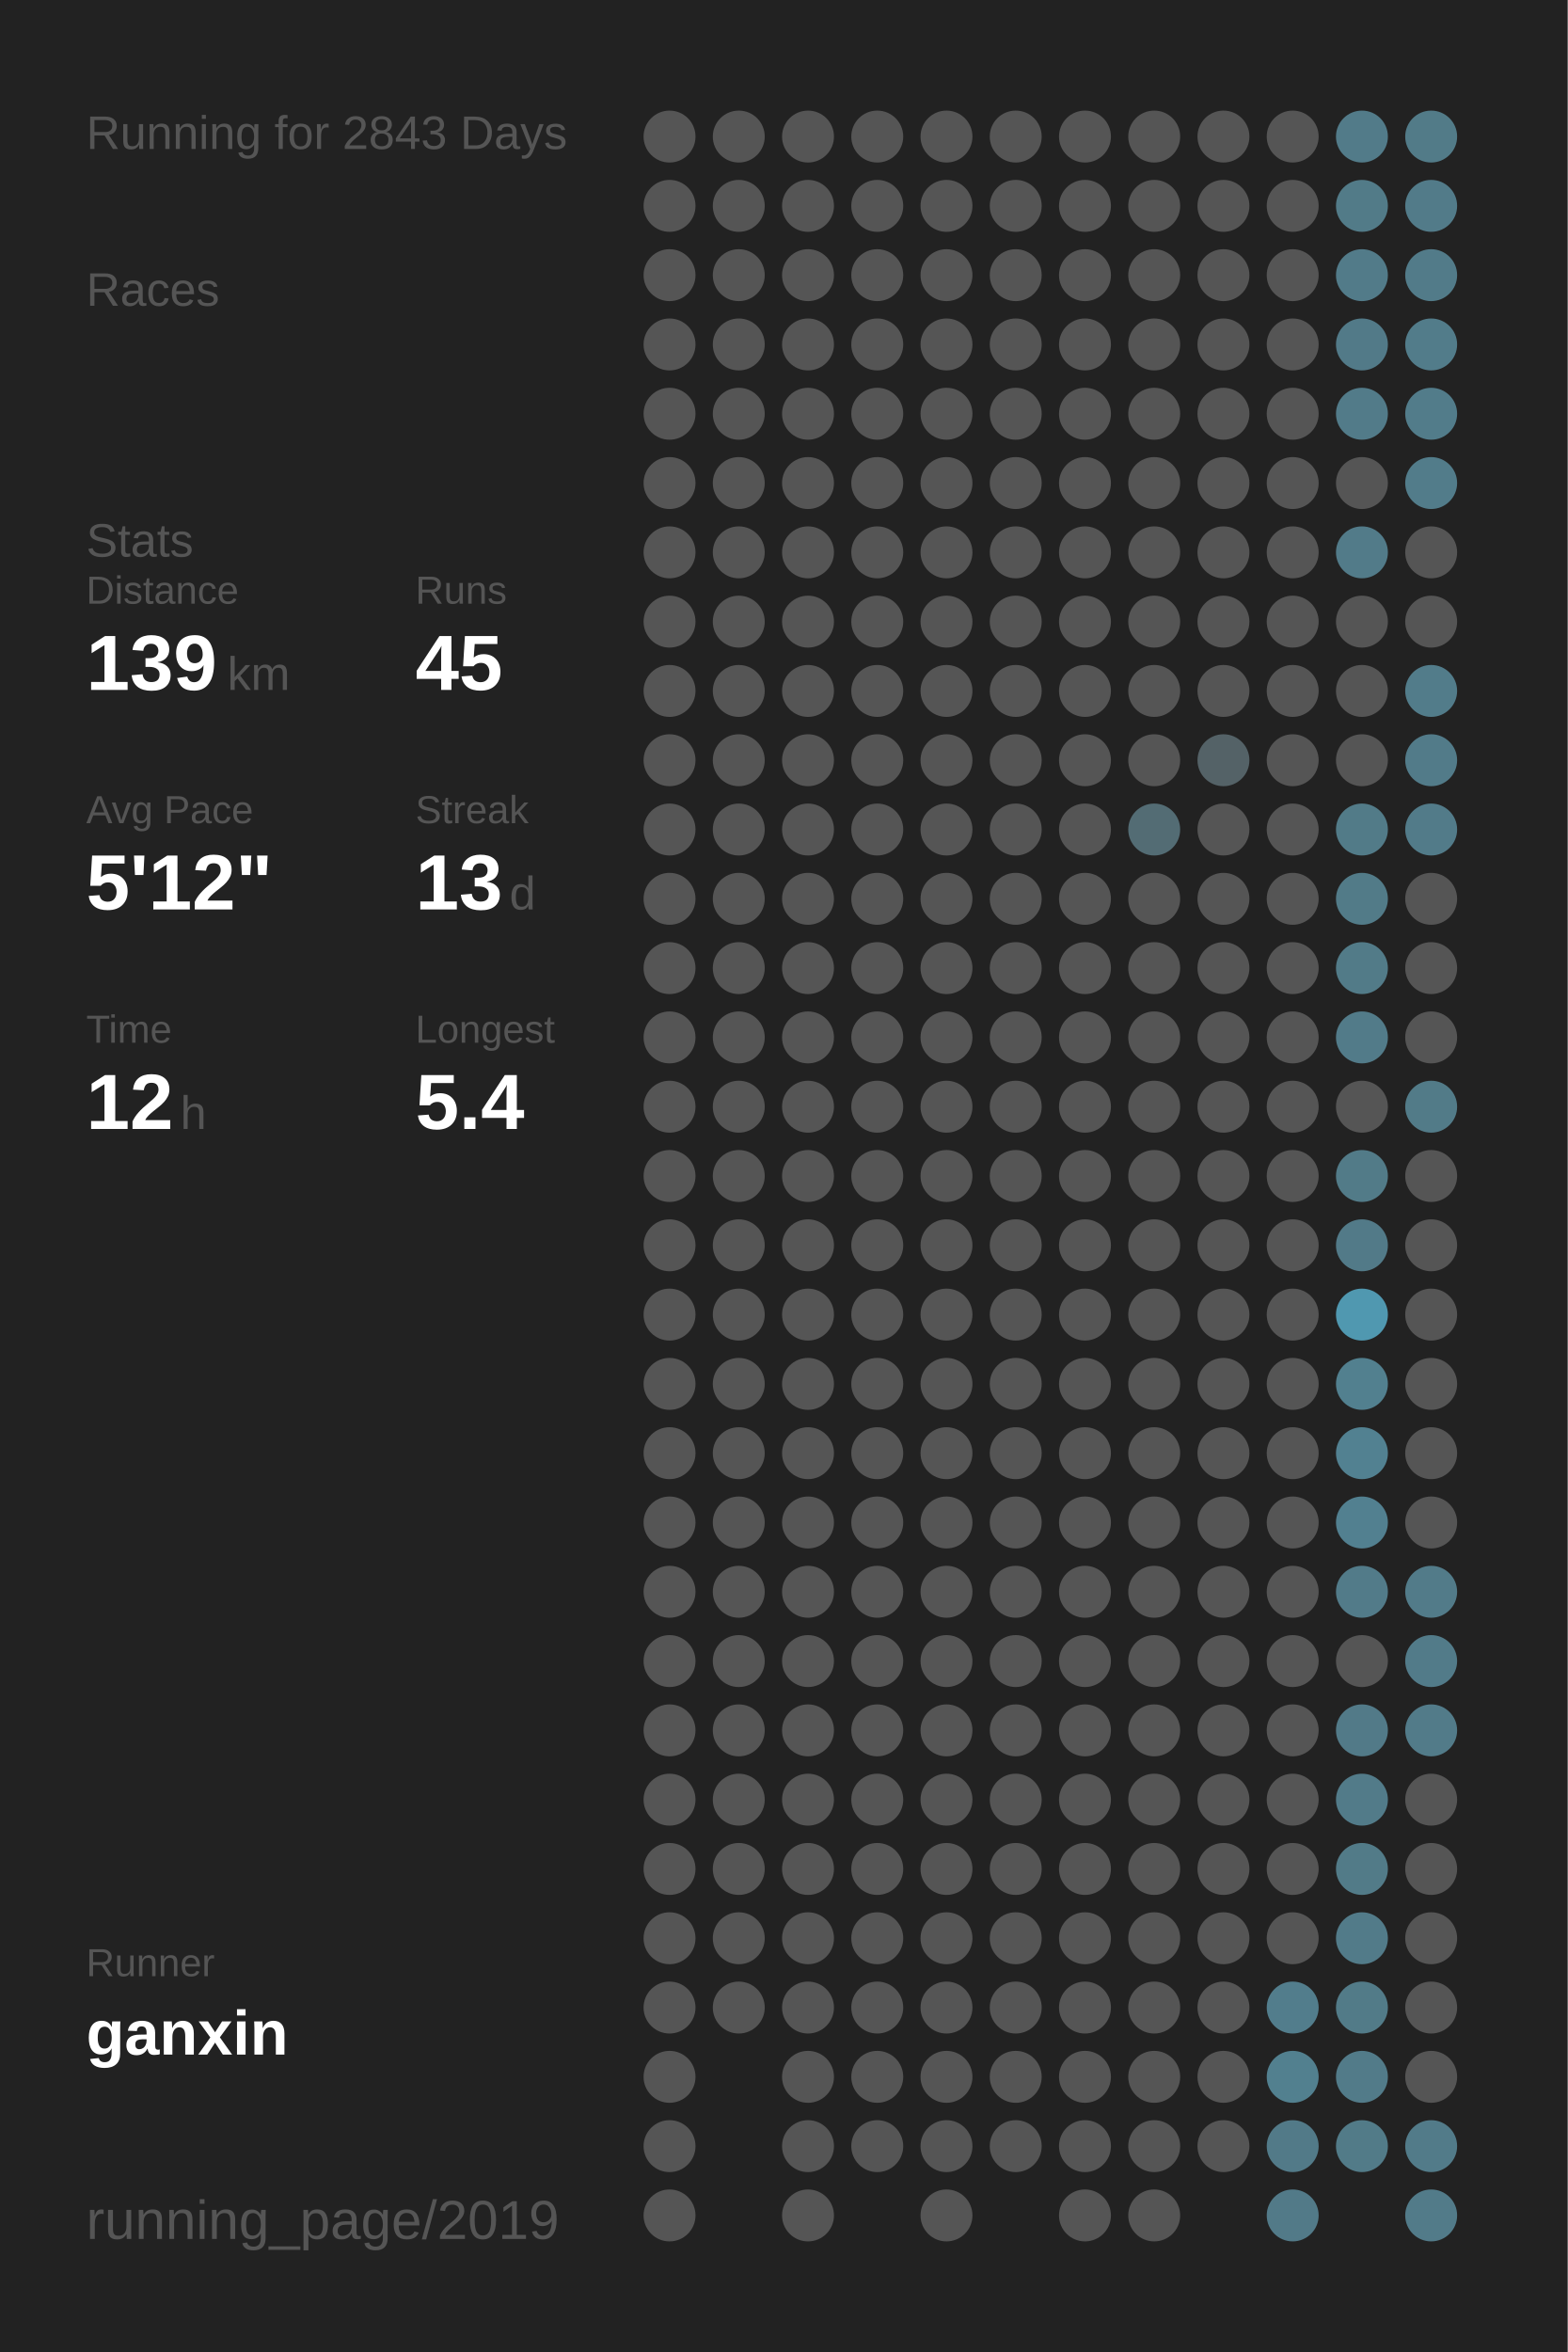
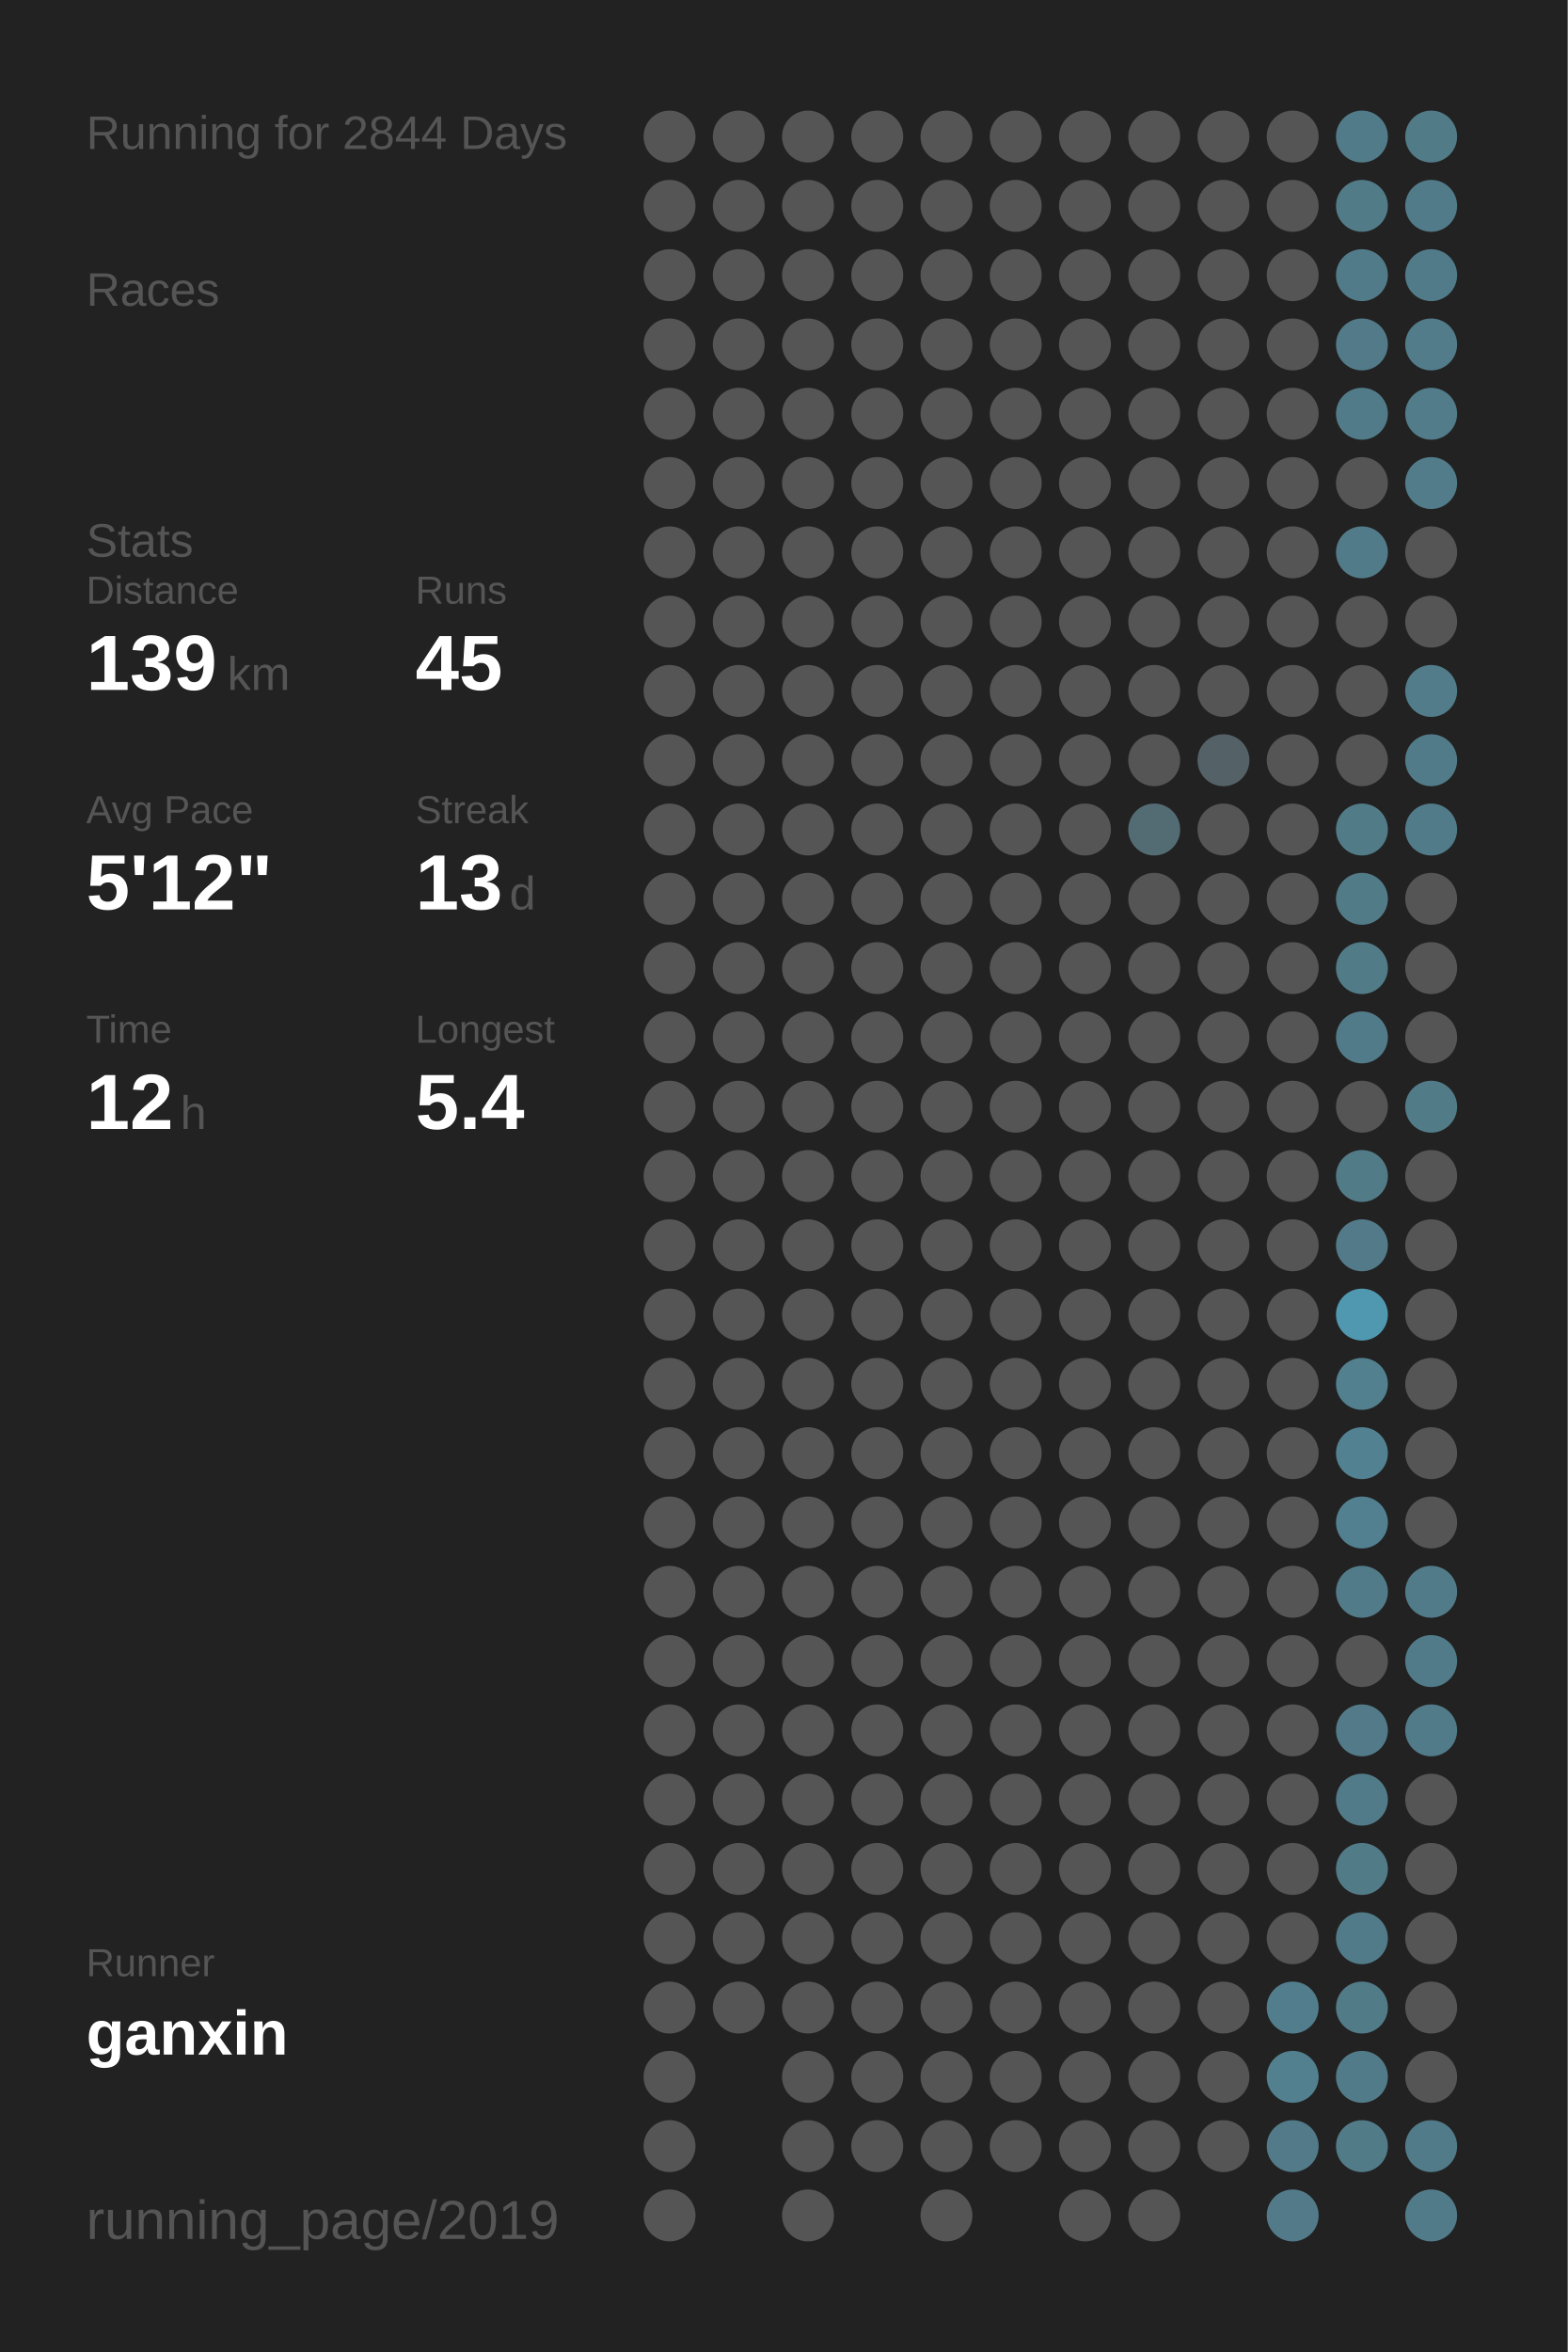
<svg xmlns="http://www.w3.org/2000/svg" baseProfile="full" height="300mm" version="1.1" viewBox="0,0,200,300" width="200mm">
  <defs />
  <rect fill="#222222" height="300" width="200" x="0" y="0" />
-   <text fill="#555555" style="font-size:6px; font-family:Arial;" x="11" y="19">Running for 2843 Days</text>
+   <text fill="#555555" style="font-size:6px; font-family:Arial;" x="11" y="19">Running for 2844 Days</text>
  <text fill="#555555" style="font-size:6px; font-family:Arial;" x="11" y="39">Races</text>
  <text fill="#555555" style="font-size:6px; font-family:Arial;" x="11" y="71">Stats</text>
  <text fill="#555555" style="font-size:5px; font-family:Arial;" x="11" y="77">Distance</text>
  <text fill="#FFFFFF" style="font-size:10px; font-family:Arial; font-weight:bold;" x="11" y="88">139</text>
  <text fill="#555555" style="font-size:6px; font-family:Arial;" x="29" y="88">km</text>
  <text fill="#555555" style="font-size:5px; font-family:Arial;" x="53" y="77">Runs</text>
  <text fill="#FFFFFF" style="font-size:10px; font-family:Arial; font-weight:bold;" x="53" y="88">45</text>
  <text fill="#555555" style="font-size:5px; font-family:Arial;" x="11" y="105">Avg Pace</text>
  <text fill="#FFFFFF" style="font-size:10px; font-family:Arial; font-weight:bold;" x="11" y="116">5'12"</text>
  <text fill="#555555" style="font-size:5px; font-family:Arial;" x="53" y="105">Streak</text>
  <text fill="#FFFFFF" style="font-size:10px; font-family:Arial; font-weight:bold;" x="53" y="116">13</text>
  <text fill="#555555" style="font-size:6px; font-family:Arial;" x="65" y="116">d</text>
  <text fill="#555555" style="font-size:5px; font-family:Arial;" x="11" y="133">Time</text>
  <text fill="#FFFFFF" style="font-size:10px; font-family:Arial; font-weight:bold;" x="11" y="144">12</text>
  <text fill="#555555" style="font-size:6px; font-family:Arial;" x="23" y="144">h</text>
  <text fill="#555555" style="font-size:5px; font-family:Arial;" x="53" y="133">Longest</text>
  <text fill="#FFFFFF" style="font-size:10px; font-family:Arial; font-weight:bold;" x="53" y="144">5.4</text>
  <text fill="#555555" style="font-size:5px; font-family:Arial;" x="11" y="252.065">Runner</text>
  <text fill="#FFFFFF" style="font-size:8px; font-family:Arial; font-weight:bold;" x="11" y="262.065">ganxin</text>
  <text fill="#555555" style="font-size:7px; font-family:Arial;" x="11" y="285.581">running_page/2019</text>
  <circle cx="85.417" cy="17.419" fill="#555555" r="3.312" />
  <circle cx="85.417" cy="26.258" fill="#555555" r="3.312" />
  <circle cx="85.417" cy="35.097" fill="#555555" r="3.312" />
  <circle cx="85.417" cy="43.935" fill="#555555" r="3.312" />
  <circle cx="85.417" cy="52.774" fill="#555555" r="3.312" />
  <circle cx="85.417" cy="61.613" fill="#555555" r="3.312" />
  <circle cx="85.417" cy="70.452" fill="#555555" r="3.312" />
  <circle cx="85.417" cy="79.29" fill="#555555" r="3.312" />
  <circle cx="85.417" cy="88.129" fill="#555555" r="3.312" />
  <circle cx="85.417" cy="96.968" fill="#555555" r="3.312" />
  <circle cx="85.417" cy="105.806" fill="#555555" r="3.312" />
  <circle cx="85.417" cy="114.645" fill="#555555" r="3.312" />
  <circle cx="85.417" cy="123.484" fill="#555555" r="3.312" />
  <circle cx="85.417" cy="132.323" fill="#555555" r="3.312" />
  <circle cx="85.417" cy="141.161" fill="#555555" r="3.312" />
  <circle cx="85.417" cy="150" fill="#555555" r="3.312" />
  <circle cx="85.417" cy="158.839" fill="#555555" r="3.312" />
  <circle cx="85.417" cy="167.677" fill="#555555" r="3.312" />
  <circle cx="85.417" cy="176.516" fill="#555555" r="3.312" />
  <circle cx="85.417" cy="185.355" fill="#555555" r="3.312" />
  <circle cx="85.417" cy="194.194" fill="#555555" r="3.312" />
  <circle cx="85.417" cy="203.032" fill="#555555" r="3.312" />
  <circle cx="85.417" cy="211.871" fill="#555555" r="3.312" />
  <circle cx="85.417" cy="220.71" fill="#555555" r="3.312" />
  <circle cx="85.417" cy="229.548" fill="#555555" r="3.312" />
  <circle cx="85.417" cy="238.387" fill="#555555" r="3.312" />
  <circle cx="85.417" cy="247.226" fill="#555555" r="3.312" />
  <circle cx="85.417" cy="256.065" fill="#555555" r="3.312" />
  <circle cx="85.417" cy="264.903" fill="#555555" r="3.312" />
  <circle cx="85.417" cy="273.742" fill="#555555" r="3.312" />
  <circle cx="85.417" cy="282.581" fill="#555555" r="3.312" />
  <circle cx="94.25" cy="17.419" fill="#555555" r="3.312" />
  <circle cx="94.25" cy="26.258" fill="#555555" r="3.312" />
  <circle cx="94.25" cy="35.097" fill="#555555" r="3.312" />
  <circle cx="94.25" cy="43.935" fill="#555555" r="3.312" />
  <circle cx="94.25" cy="52.774" fill="#555555" r="3.312" />
  <circle cx="94.25" cy="61.613" fill="#555555" r="3.312" />
  <circle cx="94.25" cy="70.452" fill="#555555" r="3.312" />
  <circle cx="94.25" cy="79.29" fill="#555555" r="3.312" />
  <circle cx="94.25" cy="88.129" fill="#555555" r="3.312" />
  <circle cx="94.25" cy="96.968" fill="#555555" r="3.312" />
  <circle cx="94.25" cy="105.806" fill="#555555" r="3.312" />
  <circle cx="94.25" cy="114.645" fill="#555555" r="3.312" />
  <circle cx="94.25" cy="123.484" fill="#555555" r="3.312" />
  <circle cx="94.25" cy="132.323" fill="#555555" r="3.312" />
  <circle cx="94.25" cy="141.161" fill="#555555" r="3.312" />
  <circle cx="94.25" cy="150" fill="#555555" r="3.312" />
  <circle cx="94.25" cy="158.839" fill="#555555" r="3.312" />
  <circle cx="94.25" cy="167.677" fill="#555555" r="3.312" />
  <circle cx="94.25" cy="176.516" fill="#555555" r="3.312" />
  <circle cx="94.25" cy="185.355" fill="#555555" r="3.312" />
  <circle cx="94.25" cy="194.194" fill="#555555" r="3.312" />
  <circle cx="94.25" cy="203.032" fill="#555555" r="3.312" />
  <circle cx="94.25" cy="211.871" fill="#555555" r="3.312" />
  <circle cx="94.25" cy="220.71" fill="#555555" r="3.312" />
  <circle cx="94.25" cy="229.548" fill="#555555" r="3.312" />
  <circle cx="94.25" cy="238.387" fill="#555555" r="3.312" />
  <circle cx="94.25" cy="247.226" fill="#555555" r="3.312" />
  <circle cx="94.25" cy="256.065" fill="#555555" r="3.312" />
  <circle cx="103.083" cy="17.419" fill="#555555" r="3.312" />
  <circle cx="103.083" cy="26.258" fill="#555555" r="3.312" />
  <circle cx="103.083" cy="35.097" fill="#555555" r="3.312" />
  <circle cx="103.083" cy="43.935" fill="#555555" r="3.312" />
  <circle cx="103.083" cy="52.774" fill="#555555" r="3.312" />
  <circle cx="103.083" cy="61.613" fill="#555555" r="3.312" />
  <circle cx="103.083" cy="70.452" fill="#555555" r="3.312" />
  <circle cx="103.083" cy="79.29" fill="#555555" r="3.312" />
  <circle cx="103.083" cy="88.129" fill="#555555" r="3.312" />
  <circle cx="103.083" cy="96.968" fill="#555555" r="3.312" />
  <circle cx="103.083" cy="105.806" fill="#555555" r="3.312" />
  <circle cx="103.083" cy="114.645" fill="#555555" r="3.312" />
  <circle cx="103.083" cy="123.484" fill="#555555" r="3.312" />
  <circle cx="103.083" cy="132.323" fill="#555555" r="3.312" />
  <circle cx="103.083" cy="141.161" fill="#555555" r="3.312" />
  <circle cx="103.083" cy="150" fill="#555555" r="3.312" />
  <circle cx="103.083" cy="158.839" fill="#555555" r="3.312" />
  <circle cx="103.083" cy="167.677" fill="#555555" r="3.312" />
  <circle cx="103.083" cy="176.516" fill="#555555" r="3.312" />
  <circle cx="103.083" cy="185.355" fill="#555555" r="3.312" />
  <circle cx="103.083" cy="194.194" fill="#555555" r="3.312" />
  <circle cx="103.083" cy="203.032" fill="#555555" r="3.312" />
  <circle cx="103.083" cy="211.871" fill="#555555" r="3.312" />
  <circle cx="103.083" cy="220.71" fill="#555555" r="3.312" />
  <circle cx="103.083" cy="229.548" fill="#555555" r="3.312" />
  <circle cx="103.083" cy="238.387" fill="#555555" r="3.312" />
  <circle cx="103.083" cy="247.226" fill="#555555" r="3.312" />
  <circle cx="103.083" cy="256.065" fill="#555555" r="3.312" />
  <circle cx="103.083" cy="264.903" fill="#555555" r="3.312" />
  <circle cx="103.083" cy="273.742" fill="#555555" r="3.312" />
  <circle cx="103.083" cy="282.581" fill="#555555" r="3.312" />
  <circle cx="111.917" cy="17.419" fill="#555555" r="3.312" />
  <circle cx="111.917" cy="26.258" fill="#555555" r="3.312" />
  <circle cx="111.917" cy="35.097" fill="#555555" r="3.312" />
  <circle cx="111.917" cy="43.935" fill="#555555" r="3.312" />
  <circle cx="111.917" cy="52.774" fill="#555555" r="3.312" />
  <circle cx="111.917" cy="61.613" fill="#555555" r="3.312" />
  <circle cx="111.917" cy="70.452" fill="#555555" r="3.312" />
  <circle cx="111.917" cy="79.29" fill="#555555" r="3.312" />
  <circle cx="111.917" cy="88.129" fill="#555555" r="3.312" />
  <circle cx="111.917" cy="96.968" fill="#555555" r="3.312" />
  <circle cx="111.917" cy="105.806" fill="#555555" r="3.312" />
  <circle cx="111.917" cy="114.645" fill="#555555" r="3.312" />
  <circle cx="111.917" cy="123.484" fill="#555555" r="3.312" />
  <circle cx="111.917" cy="132.323" fill="#555555" r="3.312" />
  <circle cx="111.917" cy="141.161" fill="#555555" r="3.312" />
  <circle cx="111.917" cy="150" fill="#555555" r="3.312" />
  <circle cx="111.917" cy="158.839" fill="#555555" r="3.312" />
  <circle cx="111.917" cy="167.677" fill="#555555" r="3.312" />
  <circle cx="111.917" cy="176.516" fill="#555555" r="3.312" />
  <circle cx="111.917" cy="185.355" fill="#555555" r="3.312" />
  <circle cx="111.917" cy="194.194" fill="#555555" r="3.312" />
  <circle cx="111.917" cy="203.032" fill="#555555" r="3.312" />
  <circle cx="111.917" cy="211.871" fill="#555555" r="3.312" />
  <circle cx="111.917" cy="220.71" fill="#555555" r="3.312" />
  <circle cx="111.917" cy="229.548" fill="#555555" r="3.312" />
  <circle cx="111.917" cy="238.387" fill="#555555" r="3.312" />
  <circle cx="111.917" cy="247.226" fill="#555555" r="3.312" />
  <circle cx="111.917" cy="256.065" fill="#555555" r="3.312" />
  <circle cx="111.917" cy="264.903" fill="#555555" r="3.312" />
  <circle cx="111.917" cy="273.742" fill="#555555" r="3.312" />
  <circle cx="120.75" cy="17.419" fill="#555555" r="3.312" />
  <circle cx="120.75" cy="26.258" fill="#555555" r="3.312" />
  <circle cx="120.75" cy="35.097" fill="#555555" r="3.312" />
  <circle cx="120.75" cy="43.935" fill="#555555" r="3.312" />
  <circle cx="120.75" cy="52.774" fill="#555555" r="3.312" />
  <circle cx="120.75" cy="61.613" fill="#555555" r="3.312" />
  <circle cx="120.75" cy="70.452" fill="#555555" r="3.312" />
  <circle cx="120.75" cy="79.29" fill="#555555" r="3.312" />
  <circle cx="120.75" cy="88.129" fill="#555555" r="3.312" />
  <circle cx="120.75" cy="96.968" fill="#555555" r="3.312" />
  <circle cx="120.75" cy="105.806" fill="#555555" r="3.312" />
  <circle cx="120.75" cy="114.645" fill="#555555" r="3.312" />
  <circle cx="120.75" cy="123.484" fill="#555555" r="3.312" />
  <circle cx="120.75" cy="132.323" fill="#555555" r="3.312" />
  <circle cx="120.75" cy="141.161" fill="#555555" r="3.312" />
  <circle cx="120.75" cy="150" fill="#555555" r="3.312" />
  <circle cx="120.75" cy="158.839" fill="#555555" r="3.312" />
  <circle cx="120.75" cy="167.677" fill="#555555" r="3.312" />
  <circle cx="120.75" cy="176.516" fill="#555555" r="3.312" />
  <circle cx="120.75" cy="185.355" fill="#555555" r="3.312" />
  <circle cx="120.75" cy="194.194" fill="#555555" r="3.312" />
  <circle cx="120.75" cy="203.032" fill="#555555" r="3.312" />
  <circle cx="120.75" cy="211.871" fill="#555555" r="3.312" />
  <circle cx="120.75" cy="220.71" fill="#555555" r="3.312" />
  <circle cx="120.75" cy="229.548" fill="#555555" r="3.312" />
  <circle cx="120.75" cy="238.387" fill="#555555" r="3.312" />
  <circle cx="120.75" cy="247.226" fill="#555555" r="3.312" />
  <circle cx="120.75" cy="256.065" fill="#555555" r="3.312" />
  <circle cx="120.75" cy="264.903" fill="#555555" r="3.312" />
  <circle cx="120.75" cy="273.742" fill="#555555" r="3.312" />
  <circle cx="120.75" cy="282.581" fill="#555555" r="3.312" />
  <circle cx="129.583" cy="17.419" fill="#555555" r="3.312" />
  <circle cx="129.583" cy="26.258" fill="#555555" r="3.312" />
  <circle cx="129.583" cy="35.097" fill="#555555" r="3.312" />
  <circle cx="129.583" cy="43.935" fill="#555555" r="3.312" />
  <circle cx="129.583" cy="52.774" fill="#555555" r="3.312" />
  <circle cx="129.583" cy="61.613" fill="#555555" r="3.312" />
  <circle cx="129.583" cy="70.452" fill="#555555" r="3.312" />
  <circle cx="129.583" cy="79.29" fill="#555555" r="3.312" />
  <circle cx="129.583" cy="88.129" fill="#555555" r="3.312" />
  <circle cx="129.583" cy="96.968" fill="#555555" r="3.312" />
  <circle cx="129.583" cy="105.806" fill="#555555" r="3.312" />
  <circle cx="129.583" cy="114.645" fill="#555555" r="3.312" />
  <circle cx="129.583" cy="123.484" fill="#555555" r="3.312" />
  <circle cx="129.583" cy="132.323" fill="#555555" r="3.312" />
  <circle cx="129.583" cy="141.161" fill="#555555" r="3.312" />
  <circle cx="129.583" cy="150" fill="#555555" r="3.312" />
  <circle cx="129.583" cy="158.839" fill="#555555" r="3.312" />
  <circle cx="129.583" cy="167.677" fill="#555555" r="3.312" />
  <circle cx="129.583" cy="176.516" fill="#555555" r="3.312" />
  <circle cx="129.583" cy="185.355" fill="#555555" r="3.312" />
  <circle cx="129.583" cy="194.194" fill="#555555" r="3.312" />
  <circle cx="129.583" cy="203.032" fill="#555555" r="3.312" />
  <circle cx="129.583" cy="211.871" fill="#555555" r="3.312" />
  <circle cx="129.583" cy="220.71" fill="#555555" r="3.312" />
  <circle cx="129.583" cy="229.548" fill="#555555" r="3.312" />
  <circle cx="129.583" cy="238.387" fill="#555555" r="3.312" />
  <circle cx="129.583" cy="247.226" fill="#555555" r="3.312" />
  <circle cx="129.583" cy="256.065" fill="#555555" r="3.312" />
  <circle cx="129.583" cy="264.903" fill="#555555" r="3.312" />
  <circle cx="129.583" cy="273.742" fill="#555555" r="3.312" />
  <circle cx="138.417" cy="17.419" fill="#555555" r="3.312" />
  <circle cx="138.417" cy="26.258" fill="#555555" r="3.312" />
  <circle cx="138.417" cy="35.097" fill="#555555" r="3.312" />
  <circle cx="138.417" cy="43.935" fill="#555555" r="3.312" />
  <circle cx="138.417" cy="52.774" fill="#555555" r="3.312" />
  <circle cx="138.417" cy="61.613" fill="#555555" r="3.312" />
  <circle cx="138.417" cy="70.452" fill="#555555" r="3.312" />
  <circle cx="138.417" cy="79.29" fill="#555555" r="3.312" />
  <circle cx="138.417" cy="88.129" fill="#555555" r="3.312" />
  <circle cx="138.417" cy="96.968" fill="#555555" r="3.312" />
  <circle cx="138.417" cy="105.806" fill="#555555" r="3.312" />
  <circle cx="138.417" cy="114.645" fill="#555555" r="3.312" />
  <circle cx="138.417" cy="123.484" fill="#555555" r="3.312" />
  <circle cx="138.417" cy="132.323" fill="#555555" r="3.312" />
  <circle cx="138.417" cy="141.161" fill="#555555" r="3.312" />
  <circle cx="138.417" cy="150" fill="#555555" r="3.312" />
  <circle cx="138.417" cy="158.839" fill="#555555" r="3.312" />
  <circle cx="138.417" cy="167.677" fill="#555555" r="3.312" />
  <circle cx="138.417" cy="176.516" fill="#555555" r="3.312" />
  <circle cx="138.417" cy="185.355" fill="#555555" r="3.312" />
  <circle cx="138.417" cy="194.194" fill="#555555" r="3.312" />
  <circle cx="138.417" cy="203.032" fill="#555555" r="3.312" />
  <circle cx="138.417" cy="211.871" fill="#555555" r="3.312" />
  <circle cx="138.417" cy="220.71" fill="#555555" r="3.312" />
  <circle cx="138.417" cy="229.548" fill="#555555" r="3.312" />
  <circle cx="138.417" cy="238.387" fill="#555555" r="3.312" />
  <circle cx="138.417" cy="247.226" fill="#555555" r="3.312" />
  <circle cx="138.417" cy="256.065" fill="#555555" r="3.312" />
  <circle cx="138.417" cy="264.903" fill="#555555" r="3.312" />
  <circle cx="138.417" cy="273.742" fill="#555555" r="3.312" />
  <circle cx="138.417" cy="282.581" fill="#555555" r="3.312" />
  <circle cx="147.25" cy="17.419" fill="#555555" r="3.312" />
  <circle cx="147.25" cy="26.258" fill="#555555" r="3.312" />
  <circle cx="147.25" cy="35.097" fill="#555555" r="3.312" />
  <circle cx="147.25" cy="43.935" fill="#555555" r="3.312" />
  <circle cx="147.25" cy="52.774" fill="#555555" r="3.312" />
  <circle cx="147.25" cy="61.613" fill="#555555" r="3.312" />
  <circle cx="147.25" cy="70.452" fill="#555555" r="3.312" />
  <circle cx="147.25" cy="79.29" fill="#555555" r="3.312" />
  <circle cx="147.25" cy="88.129" fill="#555555" r="3.312" />
  <circle cx="147.25" cy="96.968" fill="#555555" r="3.312" />
  <circle cx="147.25" cy="105.806" fill="#536c74" r="3.312" />
  <circle cx="147.25" cy="114.645" fill="#555555" r="3.312" />
  <circle cx="147.25" cy="123.484" fill="#555555" r="3.312" />
  <circle cx="147.25" cy="132.323" fill="#555555" r="3.312" />
  <circle cx="147.25" cy="141.161" fill="#555555" r="3.312" />
  <circle cx="147.25" cy="150" fill="#555555" r="3.312" />
  <circle cx="147.25" cy="158.839" fill="#555555" r="3.312" />
  <circle cx="147.25" cy="167.677" fill="#555555" r="3.312" />
  <circle cx="147.25" cy="176.516" fill="#555555" r="3.312" />
  <circle cx="147.25" cy="185.355" fill="#555555" r="3.312" />
  <circle cx="147.25" cy="194.194" fill="#555555" r="3.312" />
  <circle cx="147.25" cy="203.032" fill="#555555" r="3.312" />
  <circle cx="147.25" cy="211.871" fill="#555555" r="3.312" />
  <circle cx="147.25" cy="220.71" fill="#555555" r="3.312" />
  <circle cx="147.25" cy="229.548" fill="#555555" r="3.312" />
  <circle cx="147.25" cy="238.387" fill="#555555" r="3.312" />
  <circle cx="147.25" cy="247.226" fill="#555555" r="3.312" />
  <circle cx="147.25" cy="256.065" fill="#555555" r="3.312" />
  <circle cx="147.25" cy="264.903" fill="#555555" r="3.312" />
  <circle cx="147.25" cy="273.742" fill="#555555" r="3.312" />
  <circle cx="147.25" cy="282.581" fill="#555555" r="3.312" />
  <circle cx="156.083" cy="17.419" fill="#555555" r="3.312" />
  <circle cx="156.083" cy="26.258" fill="#555555" r="3.312" />
  <circle cx="156.083" cy="35.097" fill="#555555" r="3.312" />
  <circle cx="156.083" cy="43.935" fill="#555555" r="3.312" />
  <circle cx="156.083" cy="52.774" fill="#555555" r="3.312" />
  <circle cx="156.083" cy="61.613" fill="#555555" r="3.312" />
  <circle cx="156.083" cy="70.452" fill="#555555" r="3.312" />
  <circle cx="156.083" cy="79.29" fill="#555555" r="3.312" />
  <circle cx="156.083" cy="88.129" fill="#555555" r="3.312" />
  <circle cx="156.083" cy="96.968" fill="#546267" r="3.312" />
  <circle cx="156.083" cy="105.806" fill="#555555" r="3.312" />
  <circle cx="156.083" cy="114.645" fill="#555555" r="3.312" />
  <circle cx="156.083" cy="123.484" fill="#555555" r="3.312" />
  <circle cx="156.083" cy="132.323" fill="#555555" r="3.312" />
  <circle cx="156.083" cy="141.161" fill="#555555" r="3.312" />
  <circle cx="156.083" cy="150" fill="#555555" r="3.312" />
  <circle cx="156.083" cy="158.839" fill="#555555" r="3.312" />
  <circle cx="156.083" cy="167.677" fill="#555555" r="3.312" />
  <circle cx="156.083" cy="176.516" fill="#555555" r="3.312" />
  <circle cx="156.083" cy="185.355" fill="#555555" r="3.312" />
  <circle cx="156.083" cy="194.194" fill="#555555" r="3.312" />
  <circle cx="156.083" cy="203.032" fill="#555555" r="3.312" />
  <circle cx="156.083" cy="211.871" fill="#555555" r="3.312" />
  <circle cx="156.083" cy="220.71" fill="#555555" r="3.312" />
  <circle cx="156.083" cy="229.548" fill="#555555" r="3.312" />
  <circle cx="156.083" cy="238.387" fill="#555555" r="3.312" />
  <circle cx="156.083" cy="247.226" fill="#555555" r="3.312" />
  <circle cx="156.083" cy="256.065" fill="#555555" r="3.312" />
  <circle cx="156.083" cy="264.903" fill="#555555" r="3.312" />
  <circle cx="156.083" cy="273.742" fill="#555555" r="3.312" />
  <circle cx="164.917" cy="17.419" fill="#555555" r="3.312" />
  <circle cx="164.917" cy="26.258" fill="#555555" r="3.312" />
  <circle cx="164.917" cy="35.097" fill="#555555" r="3.312" />
  <circle cx="164.917" cy="43.935" fill="#555555" r="3.312" />
  <circle cx="164.917" cy="52.774" fill="#555555" r="3.312" />
  <circle cx="164.917" cy="61.613" fill="#555555" r="3.312" />
  <circle cx="164.917" cy="70.452" fill="#555555" r="3.312" />
  <circle cx="164.917" cy="79.29" fill="#555555" r="3.312" />
  <circle cx="164.917" cy="88.129" fill="#555555" r="3.312" />
  <circle cx="164.917" cy="96.968" fill="#555555" r="3.312" />
  <circle cx="164.917" cy="105.806" fill="#555555" r="3.312" />
  <circle cx="164.917" cy="114.645" fill="#555555" r="3.312" />
  <circle cx="164.917" cy="123.484" fill="#555555" r="3.312" />
  <circle cx="164.917" cy="132.323" fill="#555555" r="3.312" />
  <circle cx="164.917" cy="141.161" fill="#555555" r="3.312" />
  <circle cx="164.917" cy="150" fill="#555555" r="3.312" />
  <circle cx="164.917" cy="158.839" fill="#555555" r="3.312" />
  <circle cx="164.917" cy="167.677" fill="#555555" r="3.312" />
  <circle cx="164.917" cy="176.516" fill="#555555" r="3.312" />
  <circle cx="164.917" cy="185.355" fill="#555555" r="3.312" />
  <circle cx="164.917" cy="194.194" fill="#555555" r="3.312" />
  <circle cx="164.917" cy="203.032" fill="#555555" r="3.312" />
  <circle cx="164.917" cy="211.871" fill="#555555" r="3.312" />
  <circle cx="164.917" cy="220.71" fill="#555555" r="3.312" />
  <circle cx="164.917" cy="229.548" fill="#555555" r="3.312" />
  <circle cx="164.917" cy="238.387" fill="#555555" r="3.312" />
  <circle cx="164.917" cy="247.226" fill="#555555" r="3.312" />
  <circle cx="164.917" cy="256.065" fill="#527d8c" r="3.312" />
  <circle cx="164.917" cy="264.903" fill="#52808f" r="3.312" />
  <circle cx="164.917" cy="273.742" fill="#527a88" r="3.312" />
  <circle cx="164.917" cy="282.581" fill="#527a88" r="3.312" />
  <circle cx="173.75" cy="17.419" fill="#527b89" r="3.312" />
  <circle cx="173.75" cy="26.258" fill="#527b88" r="3.312" />
  <circle cx="173.75" cy="35.097" fill="#527b89" r="3.312" />
  <circle cx="173.75" cy="43.935" fill="#527a88" r="3.312" />
  <circle cx="173.75" cy="52.774" fill="#527b89" r="3.312" />
  <circle cx="173.75" cy="61.613" fill="#555555" r="3.312" />
  <circle cx="173.75" cy="70.452" fill="#527b89" r="3.312" />
  <circle cx="173.75" cy="79.29" fill="#555555" r="3.312" />
  <circle cx="173.75" cy="88.129" fill="#555555" r="3.312" />
  <circle cx="173.75" cy="96.968" fill="#555555" r="3.312" />
  <circle cx="173.75" cy="105.806" fill="#527b88" r="3.312" />
  <circle cx="173.75" cy="114.645" fill="#527b88" r="3.312" />
  <circle cx="173.75" cy="123.484" fill="#527b88" r="3.312" />
  <circle cx="173.75" cy="132.323" fill="#527b89" r="3.312" />
  <circle cx="173.75" cy="141.161" fill="#555555" r="3.312" />
  <circle cx="173.75" cy="150" fill="#527b88" r="3.312" />
  <circle cx="173.75" cy="158.839" fill="#527a88" r="3.312" />
  <circle cx="173.75" cy="167.677" fill="#5098b0" r="3.312" />
  <circle cx="173.75" cy="176.516" fill="#52808f" r="3.312" />
  <circle cx="173.75" cy="185.355" fill="#528191" r="3.312" />
  <circle cx="173.75" cy="194.194" fill="#528090" r="3.312" />
  <circle cx="173.75" cy="203.032" fill="#527b89" r="3.312" />
  <circle cx="173.75" cy="211.871" fill="#555555" r="3.312" />
  <circle cx="173.75" cy="220.71" fill="#527a88" r="3.312" />
  <circle cx="173.75" cy="229.548" fill="#527b89" r="3.312" />
  <circle cx="173.75" cy="238.387" fill="#527b88" r="3.312" />
  <circle cx="173.75" cy="247.226" fill="#527b89" r="3.312" />
  <circle cx="173.75" cy="256.065" fill="#527b88" r="3.312" />
  <circle cx="173.75" cy="264.903" fill="#527b89" r="3.312" />
  <circle cx="173.75" cy="273.742" fill="#527b88" r="3.312" />
  <circle cx="182.583" cy="17.419" fill="#527b88" r="3.312" />
  <circle cx="182.583" cy="26.258" fill="#527b89" r="3.312" />
  <circle cx="182.583" cy="35.097" fill="#527b89" r="3.312" />
  <circle cx="182.583" cy="43.935" fill="#527c8a" r="3.312" />
  <circle cx="182.583" cy="52.774" fill="#527c8a" r="3.312" />
  <circle cx="182.583" cy="61.613" fill="#527c8a" r="3.312" />
  <circle cx="182.583" cy="70.452" fill="#555555" r="3.312" />
  <circle cx="182.583" cy="79.29" fill="#555555" r="3.312" />
  <circle cx="182.583" cy="88.129" fill="#527c8a" r="3.312" />
  <circle cx="182.583" cy="96.968" fill="#527b89" r="3.312" />
  <circle cx="182.583" cy="105.806" fill="#527b89" r="3.312" />
  <circle cx="182.583" cy="114.645" fill="#555555" r="3.312" />
  <circle cx="182.583" cy="123.484" fill="#555555" r="3.312" />
  <circle cx="182.583" cy="132.323" fill="#555555" r="3.312" />
  <circle cx="182.583" cy="141.161" fill="#527b88" r="3.312" />
  <circle cx="182.583" cy="150" fill="#555555" r="3.312" />
  <circle cx="182.583" cy="158.839" fill="#555555" r="3.312" />
  <circle cx="182.583" cy="167.677" fill="#555555" r="3.312" />
  <circle cx="182.583" cy="176.516" fill="#555555" r="3.312" />
  <circle cx="182.583" cy="185.355" fill="#555555" r="3.312" />
  <circle cx="182.583" cy="194.194" fill="#555555" r="3.312" />
  <circle cx="182.583" cy="203.032" fill="#527b89" r="3.312" />
  <circle cx="182.583" cy="211.871" fill="#527b89" r="3.312" />
  <circle cx="182.583" cy="220.71" fill="#527b89" r="3.312" />
  <circle cx="182.583" cy="229.548" fill="#555555" r="3.312" />
  <circle cx="182.583" cy="238.387" fill="#555555" r="3.312" />
  <circle cx="182.583" cy="247.226" fill="#555555" r="3.312" />
  <circle cx="182.583" cy="256.065" fill="#555555" r="3.312" />
  <circle cx="182.583" cy="264.903" fill="#555555" r="3.312" />
  <circle cx="182.583" cy="273.742" fill="#527b89" r="3.312" />
  <circle cx="182.583" cy="282.581" fill="#527b89" r="3.312" />
</svg>
